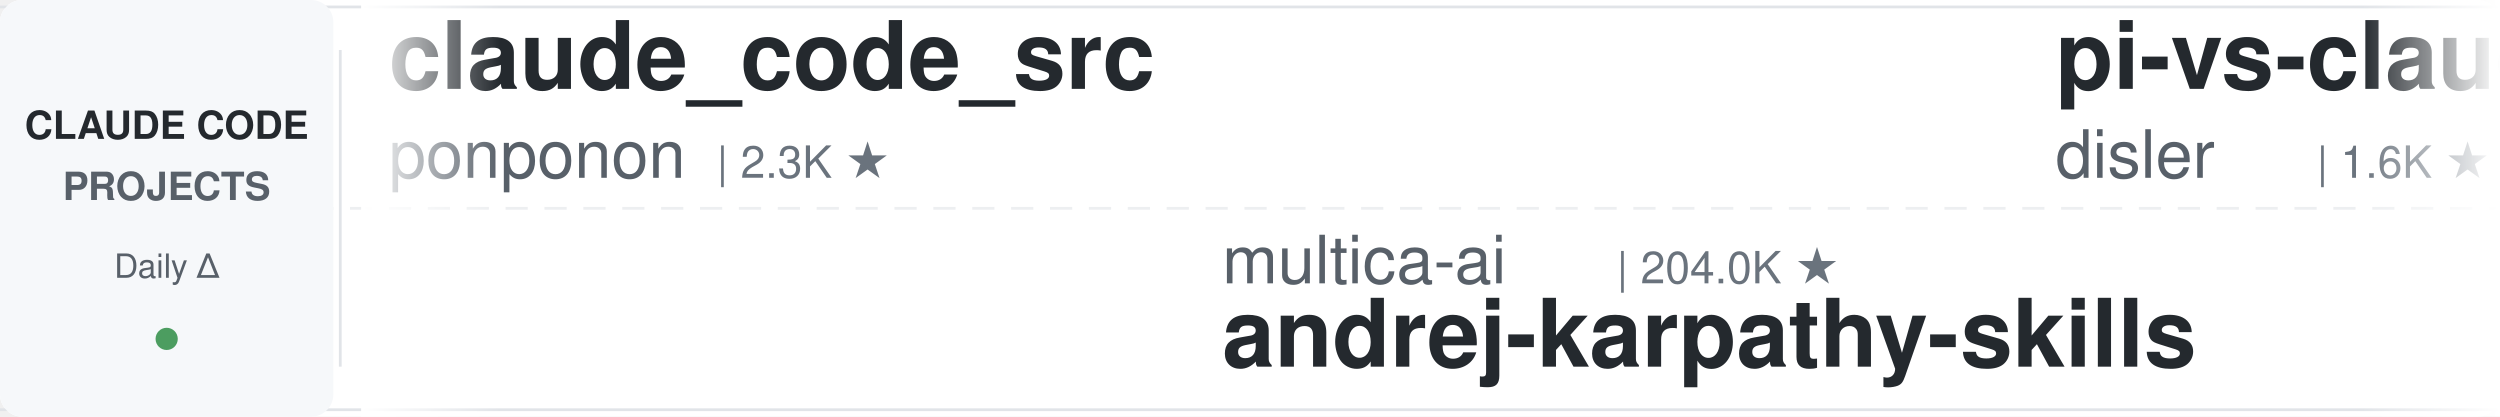
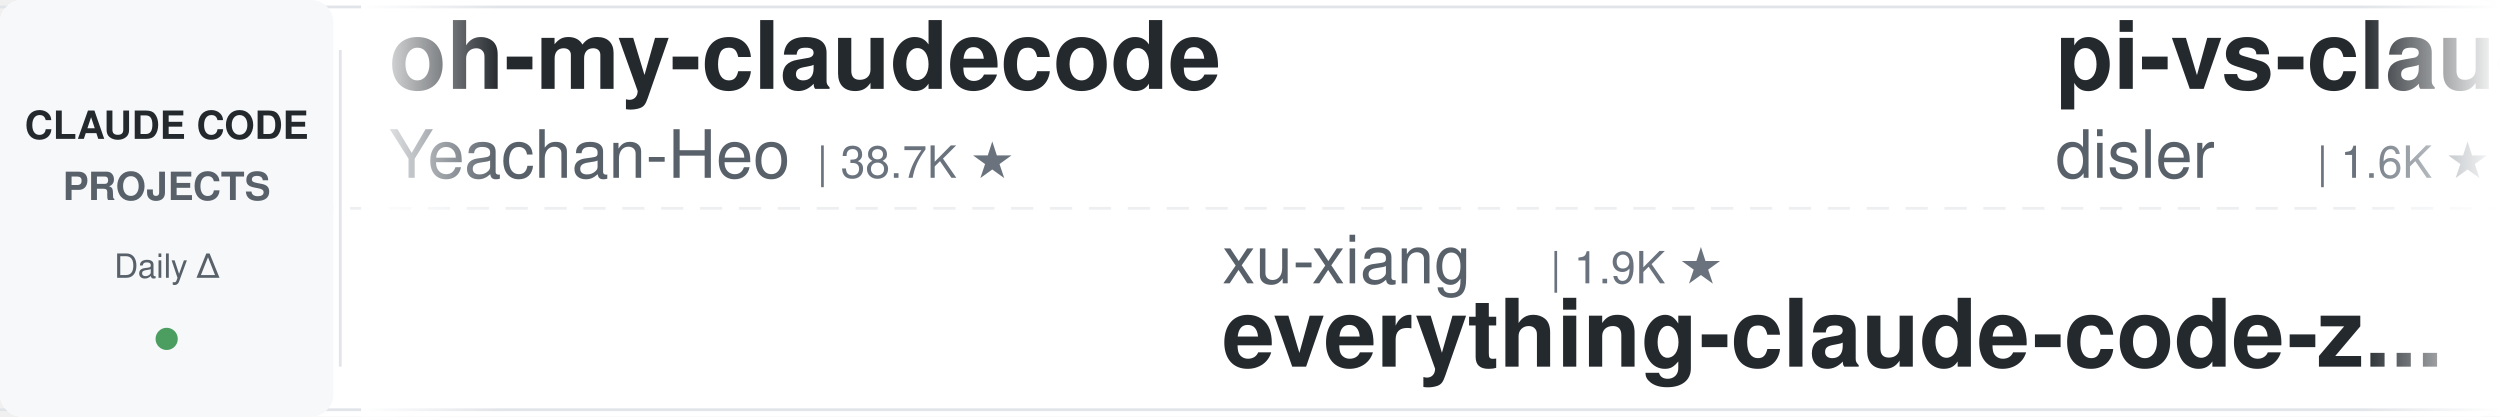
<svg xmlns="http://www.w3.org/2000/svg" width="900" height="150">
  <defs>
    <linearGradient id="leftFade" x1="0%" y1="0%" x2="100%" y2="0%">
      <stop offset="0%" style="stop-color:#ffffff;stop-opacity:1" />
      <stop offset="100%" style="stop-color:#ffffff;stop-opacity:0" />
    </linearGradient>
    <linearGradient id="rightFade" x1="0%" y1="0%" x2="100%" y2="0%">
      <stop offset="0%" style="stop-color:#ffffff;stop-opacity:0" />
      <stop offset="100%" style="stop-color:#ffffff;stop-opacity:1" />
    </linearGradient>
  </defs>
  <rect width="900" height="150" fill="#ffffff" rx="8" />
  <rect x="0" y="2" width="900" height="1" fill="#e1e4e8" />
  <rect x="0" y="147" width="900" height="1" fill="#e1e4e8" />
  <line x1="0" y1="75" x2="900" y2="75" stroke="#e1e4e8" stroke-width="1" stroke-dasharray="8 6" opacity="0.6" />
  <rect x="0" y="0" width="120" height="150" fill="#f6f8fa" rx="8" />
  <text x="60" y="50" font-family="-apple-system, BlinkMacSystemFont, 'Segoe UI', Helvetica, Arial, sans-serif" font-size="14" font-weight="600" fill="#24292e" text-anchor="middle">CLAUDE CODE</text>
  <text x="60" y="72" font-family="-apple-system, BlinkMacSystemFont, 'Segoe UI', Helvetica, Arial, sans-serif" font-size="14" font-weight="600" fill="#586069" text-anchor="middle">PROJECTS</text>
  <text x="60" y="100" font-family="-apple-system, BlinkMacSystemFont, 'Segoe UI', Helvetica, Arial, sans-serif" font-size="12" font-weight="500" fill="#586069" text-anchor="middle">Daily Δ</text>
  <circle cx="60" cy="122" r="4" fill="#22863a" opacity="0.8" />
  <rect x="122" y="18" width="1" height="114" fill="#e1e4e8" />
  <clipPath id="tickerClip">
    <rect x="130" y="0" width="770" height="150" />
  </clipPath>
  <g clip-path="url(#tickerClip)">
    <g id="tickerItems">
      <animateTransform attributeName="transform" attributeType="XML" type="translate" from="0 0" to="-3000 0" dur="54s" repeatCount="indefinite" />
      <g transform="translate(0, 0)">
-         <text x="140" y="32" font-family="-apple-system, BlinkMacSystemFont, 'Segoe UI', Helvetica, Arial, sans-serif" font-size="34" font-weight="600" fill="#24292e">claude_code_src</text>
-         <text x="140" y="64" font-family="-apple-system, BlinkMacSystemFont, 'Segoe UI', Helvetica, Arial, sans-serif" font-size="24" font-weight="400" fill="#586069">ponponon</text>
-         <text x="258" y="64" font-family="-apple-system, BlinkMacSystemFont, 'Segoe UI', Helvetica, Arial, sans-serif" font-size="16" font-weight="500" fill="#6a737d">| 2.3K ★</text>
+         <text x="140" y="32" font-family="-apple-system, BlinkMacSystemFont, 'Segoe UI', Helvetica, Arial, sans-serif" font-size="34" font-weight="600" fill="#24292e">oh-my-claudecode</text>
+         <text x="140" y="64" font-family="-apple-system, BlinkMacSystemFont, 'Segoe UI', Helvetica, Arial, sans-serif" font-size="24" font-weight="400" fill="#586069">Yeachan-Heo</text>
+         <text x="294" y="64" font-family="-apple-system, BlinkMacSystemFont, 'Segoe UI', Helvetica, Arial, sans-serif" font-size="16" font-weight="500" fill="#6a737d">| 38.7K ★</text>
      </g>
      <g transform="translate(300, 0)">
-         <text x="140" y="102" font-family="-apple-system, BlinkMacSystemFont, 'Segoe UI', Helvetica, Arial, sans-serif" font-size="24" font-weight="400" fill="#586069">multica-ai</text>
-         <text x="282" y="102" font-family="-apple-system, BlinkMacSystemFont, 'Segoe UI', Helvetica, Arial, sans-serif" font-size="16" font-weight="500" fill="#6a737d">| 204.0K ★</text>
-         <text x="140" y="132" font-family="-apple-system, BlinkMacSystemFont, 'Segoe UI', Helvetica, Arial, sans-serif" font-size="34" font-weight="600" fill="#24292e">andrej-karpathy-skills</text>
+         <text x="140" y="102" font-family="-apple-system, BlinkMacSystemFont, 'Segoe UI', Helvetica, Arial, sans-serif" font-size="24" font-weight="400" fill="#586069">xu-xiang</text>
+         <text x="258" y="102" font-family="-apple-system, BlinkMacSystemFont, 'Segoe UI', Helvetica, Arial, sans-serif" font-size="16" font-weight="500" fill="#6a737d">| 1.9K ★</text>
+         <text x="140" y="132" font-family="-apple-system, BlinkMacSystemFont, 'Segoe UI', Helvetica, Arial, sans-serif" font-size="34" font-weight="600" fill="#24292e">everything-claude-code-z...</text>
      </g>
      <g transform="translate(600, 0)">
        <text x="140" y="32" font-family="-apple-system, BlinkMacSystemFont, 'Segoe UI', Helvetica, Arial, sans-serif" font-size="34" font-weight="600" fill="#24292e">pi-vs-claude-code</text>
        <text x="140" y="64" font-family="-apple-system, BlinkMacSystemFont, 'Segoe UI', Helvetica, Arial, sans-serif" font-size="24" font-weight="400" fill="#586069">disler</text>
        <text x="234" y="64" font-family="-apple-system, BlinkMacSystemFont, 'Segoe UI', Helvetica, Arial, sans-serif" font-size="16" font-weight="500" fill="#6a737d">| 1.6K ★</text>
      </g>
      <g transform="translate(900, 0)">
-         <text x="140" y="102" font-family="-apple-system, BlinkMacSystemFont, 'Segoe UI', Helvetica, Arial, sans-serif" font-size="24" font-weight="400" fill="#586069">AprilNEA</text>
-         <text x="258" y="102" font-family="-apple-system, BlinkMacSystemFont, 'Segoe UI', Helvetica, Arial, sans-serif" font-size="16" font-weight="500" fill="#6a737d">| 390 ★</text>
-         <text x="140" y="132" font-family="-apple-system, BlinkMacSystemFont, 'Segoe UI', Helvetica, Arial, sans-serif" font-size="34" font-weight="600" fill="#24292e">claude-code-source</text>
+         <text x="140" y="102" font-family="-apple-system, BlinkMacSystemFont, 'Segoe UI', Helvetica, Arial, sans-serif" font-size="24" font-weight="400" fill="#586069">Maciek-roboblog</text>
+         <text x="342" y="102" font-family="-apple-system, BlinkMacSystemFont, 'Segoe UI', Helvetica, Arial, sans-serif" font-size="16" font-weight="500" fill="#6a737d">| 8.6K ★</text>
+         <text x="140" y="132" font-family="-apple-system, BlinkMacSystemFont, 'Segoe UI', Helvetica, Arial, sans-serif" font-size="34" font-weight="600" fill="#24292e">Claude-Code-Usage-Monito...</text>
      </g>
      <g transform="translate(1200, 0)">
-         <text x="140" y="32" font-family="-apple-system, BlinkMacSystemFont, 'Segoe UI', Helvetica, Arial, sans-serif" font-size="34" font-weight="600" fill="#24292e">Open-ClaudeCode</text>
-         <text x="140" y="64" font-family="-apple-system, BlinkMacSystemFont, 'Segoe UI', Helvetica, Arial, sans-serif" font-size="24" font-weight="400" fill="#586069">LING71671</text>
-         <text x="270" y="64" font-family="-apple-system, BlinkMacSystemFont, 'Segoe UI', Helvetica, Arial, sans-serif" font-size="16" font-weight="500" fill="#6a737d">| 944 ★</text>
+         <text x="140" y="32" font-family="-apple-system, BlinkMacSystemFont, 'Segoe UI', Helvetica, Arial, sans-serif" font-size="34" font-weight="600" fill="#24292e">system_prompts_leaks</text>
+         <text x="140" y="64" font-family="-apple-system, BlinkMacSystemFont, 'Segoe UI', Helvetica, Arial, sans-serif" font-size="24" font-weight="400" fill="#586069">asgeirtj</text>
+         <text x="258" y="64" font-family="-apple-system, BlinkMacSystemFont, 'Segoe UI', Helvetica, Arial, sans-serif" font-size="16" font-weight="500" fill="#6a737d">| 63.2K ★</text>
      </g>
      <g transform="translate(1500, 0)">
-         <text x="140" y="102" font-family="-apple-system, BlinkMacSystemFont, 'Segoe UI', Helvetica, Arial, sans-serif" font-size="24" font-weight="400" fill="#586069">zebbern</text>
-         <text x="246" y="102" font-family="-apple-system, BlinkMacSystemFont, 'Segoe UI', Helvetica, Arial, sans-serif" font-size="16" font-weight="500" fill="#6a737d">| 4.6K ★</text>
-         <text x="140" y="132" font-family="-apple-system, BlinkMacSystemFont, 'Segoe UI', Helvetica, Arial, sans-serif" font-size="34" font-weight="600" fill="#24292e">claude-code-guide</text>
+         <text x="140" y="102" font-family="-apple-system, BlinkMacSystemFont, 'Segoe UI', Helvetica, Arial, sans-serif" font-size="24" font-weight="400" fill="#586069">disler</text>
+         <text x="234" y="102" font-family="-apple-system, BlinkMacSystemFont, 'Segoe UI', Helvetica, Arial, sans-serif" font-size="16" font-weight="500" fill="#6a737d">| 3.9K ★</text>
+         <text x="140" y="132" font-family="-apple-system, BlinkMacSystemFont, 'Segoe UI', Helvetica, Arial, sans-serif" font-size="34" font-weight="600" fill="#24292e">claude-code-hooks-master...</text>
      </g>
      <g transform="translate(1800, 0)">
-         <text x="140" y="32" font-family="-apple-system, BlinkMacSystemFont, 'Segoe UI', Helvetica, Arial, sans-serif" font-size="34" font-weight="600" fill="#24292e">edmunds-claude-code</text>
-         <text x="140" y="64" font-family="-apple-system, BlinkMacSystemFont, 'Segoe UI', Helvetica, Arial, sans-serif" font-size="24" font-weight="400" fill="#586069">edmund-io</text>
+         <text x="140" y="32" font-family="-apple-system, BlinkMacSystemFont, 'Segoe UI', Helvetica, Arial, sans-serif" font-size="34" font-weight="600" fill="#24292e">claude-code-my-workflow</text>
+         <text x="140" y="64" font-family="-apple-system, BlinkMacSystemFont, 'Segoe UI', Helvetica, Arial, sans-serif" font-size="24" font-weight="400" fill="#586069">pedrohcgs</text>
        <text x="270" y="64" font-family="-apple-system, BlinkMacSystemFont, 'Segoe UI', Helvetica, Arial, sans-serif" font-size="16" font-weight="500" fill="#6a737d">| 1.5K ★</text>
      </g>
      <g transform="translate(2100, 0)">
-         <text x="140" y="102" font-family="-apple-system, BlinkMacSystemFont, 'Segoe UI', Helvetica, Arial, sans-serif" font-size="24" font-weight="400" fill="#586069">affaan-m</text>
-         <text x="258" y="102" font-family="-apple-system, BlinkMacSystemFont, 'Segoe UI', Helvetica, Arial, sans-serif" font-size="16" font-weight="500" fill="#6a737d">| 241.2K ★</text>
-         <text x="140" y="132" font-family="-apple-system, BlinkMacSystemFont, 'Segoe UI', Helvetica, Arial, sans-serif" font-size="34" font-weight="600" fill="#24292e">ECC</text>
+         <text x="140" y="102" font-family="-apple-system, BlinkMacSystemFont, 'Segoe UI', Helvetica, Arial, sans-serif" font-size="24" font-weight="400" fill="#586069">jeremylongshore</text>
+         <text x="342" y="102" font-family="-apple-system, BlinkMacSystemFont, 'Segoe UI', Helvetica, Arial, sans-serif" font-size="16" font-weight="500" fill="#6a737d">| 2.7K ★</text>
+         <text x="140" y="132" font-family="-apple-system, BlinkMacSystemFont, 'Segoe UI', Helvetica, Arial, sans-serif" font-size="34" font-weight="600" fill="#24292e">claude-code-plugins-plus...</text>
      </g>
      <g transform="translate(2400, 0)">
-         <text x="140" y="32" font-family="-apple-system, BlinkMacSystemFont, 'Segoe UI', Helvetica, Arial, sans-serif" font-size="34" font-weight="600" fill="#24292e">Auto-claude-code-researc...</text>
-         <text x="140" y="64" font-family="-apple-system, BlinkMacSystemFont, 'Segoe UI', Helvetica, Arial, sans-serif" font-size="24" font-weight="400" fill="#586069">wanshuiyin</text>
-         <text x="282" y="64" font-family="-apple-system, BlinkMacSystemFont, 'Segoe UI', Helvetica, Arial, sans-serif" font-size="16" font-weight="500" fill="#6a737d">| 14.9K ★</text>
+         <text x="140" y="32" font-family="-apple-system, BlinkMacSystemFont, 'Segoe UI', Helvetica, Arial, sans-serif" font-size="34" font-weight="600" fill="#24292e">andrej-karpathy-skills</text>
+         <text x="140" y="64" font-family="-apple-system, BlinkMacSystemFont, 'Segoe UI', Helvetica, Arial, sans-serif" font-size="24" font-weight="400" fill="#586069">multica-ai</text>
+         <text x="282" y="64" font-family="-apple-system, BlinkMacSystemFont, 'Segoe UI', Helvetica, Arial, sans-serif" font-size="16" font-weight="500" fill="#6a737d">| 204.0K ★</text>
      </g>
      <g transform="translate(2700, 0)">
-         <text x="140" y="102" font-family="-apple-system, BlinkMacSystemFont, 'Segoe UI', Helvetica, Arial, sans-serif" font-size="24" font-weight="400" fill="#586069">ccplugins</text>
-         <text x="270" y="102" font-family="-apple-system, BlinkMacSystemFont, 'Segoe UI', Helvetica, Arial, sans-serif" font-size="16" font-weight="500" fill="#6a737d">| 921 ★</text>
-         <text x="140" y="132" font-family="-apple-system, BlinkMacSystemFont, 'Segoe UI', Helvetica, Arial, sans-serif" font-size="34" font-weight="600" fill="#24292e">awesome-claude-code-plug...</text>
+         <text x="140" y="102" font-family="-apple-system, BlinkMacSystemFont, 'Segoe UI', Helvetica, Arial, sans-serif" font-size="24" font-weight="400" fill="#586069">VILA-Lab</text>
+         <text x="258" y="102" font-family="-apple-system, BlinkMacSystemFont, 'Segoe UI', Helvetica, Arial, sans-serif" font-size="16" font-weight="500" fill="#6a737d">| 2.1K ★</text>
+         <text x="140" y="132" font-family="-apple-system, BlinkMacSystemFont, 'Segoe UI', Helvetica, Arial, sans-serif" font-size="34" font-weight="600" fill="#24292e">Dive-into-Claude-Code</text>
      </g>
      <g transform="translate(3000, 0)">
-         <text x="140" y="32" font-family="-apple-system, BlinkMacSystemFont, 'Segoe UI', Helvetica, Arial, sans-serif" font-size="34" font-weight="600" fill="#24292e">claude_code_src</text>
-         <text x="140" y="64" font-family="-apple-system, BlinkMacSystemFont, 'Segoe UI', Helvetica, Arial, sans-serif" font-size="24" font-weight="400" fill="#586069">ponponon</text>
-         <text x="258" y="64" font-family="-apple-system, BlinkMacSystemFont, 'Segoe UI', Helvetica, Arial, sans-serif" font-size="16" font-weight="500" fill="#6a737d">| 2.3K ★</text>
+         <text x="140" y="32" font-family="-apple-system, BlinkMacSystemFont, 'Segoe UI', Helvetica, Arial, sans-serif" font-size="34" font-weight="600" fill="#24292e">oh-my-claudecode</text>
+         <text x="140" y="64" font-family="-apple-system, BlinkMacSystemFont, 'Segoe UI', Helvetica, Arial, sans-serif" font-size="24" font-weight="400" fill="#586069">Yeachan-Heo</text>
+         <text x="294" y="64" font-family="-apple-system, BlinkMacSystemFont, 'Segoe UI', Helvetica, Arial, sans-serif" font-size="16" font-weight="500" fill="#6a737d">| 38.7K ★</text>
      </g>
      <g transform="translate(3300, 0)">
-         <text x="140" y="102" font-family="-apple-system, BlinkMacSystemFont, 'Segoe UI', Helvetica, Arial, sans-serif" font-size="24" font-weight="400" fill="#586069">multica-ai</text>
-         <text x="282" y="102" font-family="-apple-system, BlinkMacSystemFont, 'Segoe UI', Helvetica, Arial, sans-serif" font-size="16" font-weight="500" fill="#6a737d">| 204.0K ★</text>
-         <text x="140" y="132" font-family="-apple-system, BlinkMacSystemFont, 'Segoe UI', Helvetica, Arial, sans-serif" font-size="34" font-weight="600" fill="#24292e">andrej-karpathy-skills</text>
+         <text x="140" y="102" font-family="-apple-system, BlinkMacSystemFont, 'Segoe UI', Helvetica, Arial, sans-serif" font-size="24" font-weight="400" fill="#586069">xu-xiang</text>
+         <text x="258" y="102" font-family="-apple-system, BlinkMacSystemFont, 'Segoe UI', Helvetica, Arial, sans-serif" font-size="16" font-weight="500" fill="#6a737d">| 1.9K ★</text>
+         <text x="140" y="132" font-family="-apple-system, BlinkMacSystemFont, 'Segoe UI', Helvetica, Arial, sans-serif" font-size="34" font-weight="600" fill="#24292e">everything-claude-code-z...</text>
      </g>
      <g transform="translate(3600, 0)">
        <text x="140" y="32" font-family="-apple-system, BlinkMacSystemFont, 'Segoe UI', Helvetica, Arial, sans-serif" font-size="34" font-weight="600" fill="#24292e">pi-vs-claude-code</text>
        <text x="140" y="64" font-family="-apple-system, BlinkMacSystemFont, 'Segoe UI', Helvetica, Arial, sans-serif" font-size="24" font-weight="400" fill="#586069">disler</text>
        <text x="234" y="64" font-family="-apple-system, BlinkMacSystemFont, 'Segoe UI', Helvetica, Arial, sans-serif" font-size="16" font-weight="500" fill="#6a737d">| 1.6K ★</text>
      </g>
      <g transform="translate(3900, 0)">
-         <text x="140" y="102" font-family="-apple-system, BlinkMacSystemFont, 'Segoe UI', Helvetica, Arial, sans-serif" font-size="24" font-weight="400" fill="#586069">AprilNEA</text>
-         <text x="258" y="102" font-family="-apple-system, BlinkMacSystemFont, 'Segoe UI', Helvetica, Arial, sans-serif" font-size="16" font-weight="500" fill="#6a737d">| 390 ★</text>
-         <text x="140" y="132" font-family="-apple-system, BlinkMacSystemFont, 'Segoe UI', Helvetica, Arial, sans-serif" font-size="34" font-weight="600" fill="#24292e">claude-code-source</text>
+         <text x="140" y="102" font-family="-apple-system, BlinkMacSystemFont, 'Segoe UI', Helvetica, Arial, sans-serif" font-size="24" font-weight="400" fill="#586069">Maciek-roboblog</text>
+         <text x="342" y="102" font-family="-apple-system, BlinkMacSystemFont, 'Segoe UI', Helvetica, Arial, sans-serif" font-size="16" font-weight="500" fill="#6a737d">| 8.6K ★</text>
+         <text x="140" y="132" font-family="-apple-system, BlinkMacSystemFont, 'Segoe UI', Helvetica, Arial, sans-serif" font-size="34" font-weight="600" fill="#24292e">Claude-Code-Usage-Monito...</text>
      </g>
    </g>
  </g>
  <rect x="130" y="0" width="50" height="150" fill="url(#leftFade)" />
  <rect x="850" y="0" width="50" height="150" fill="url(#rightFade)" />
</svg>
